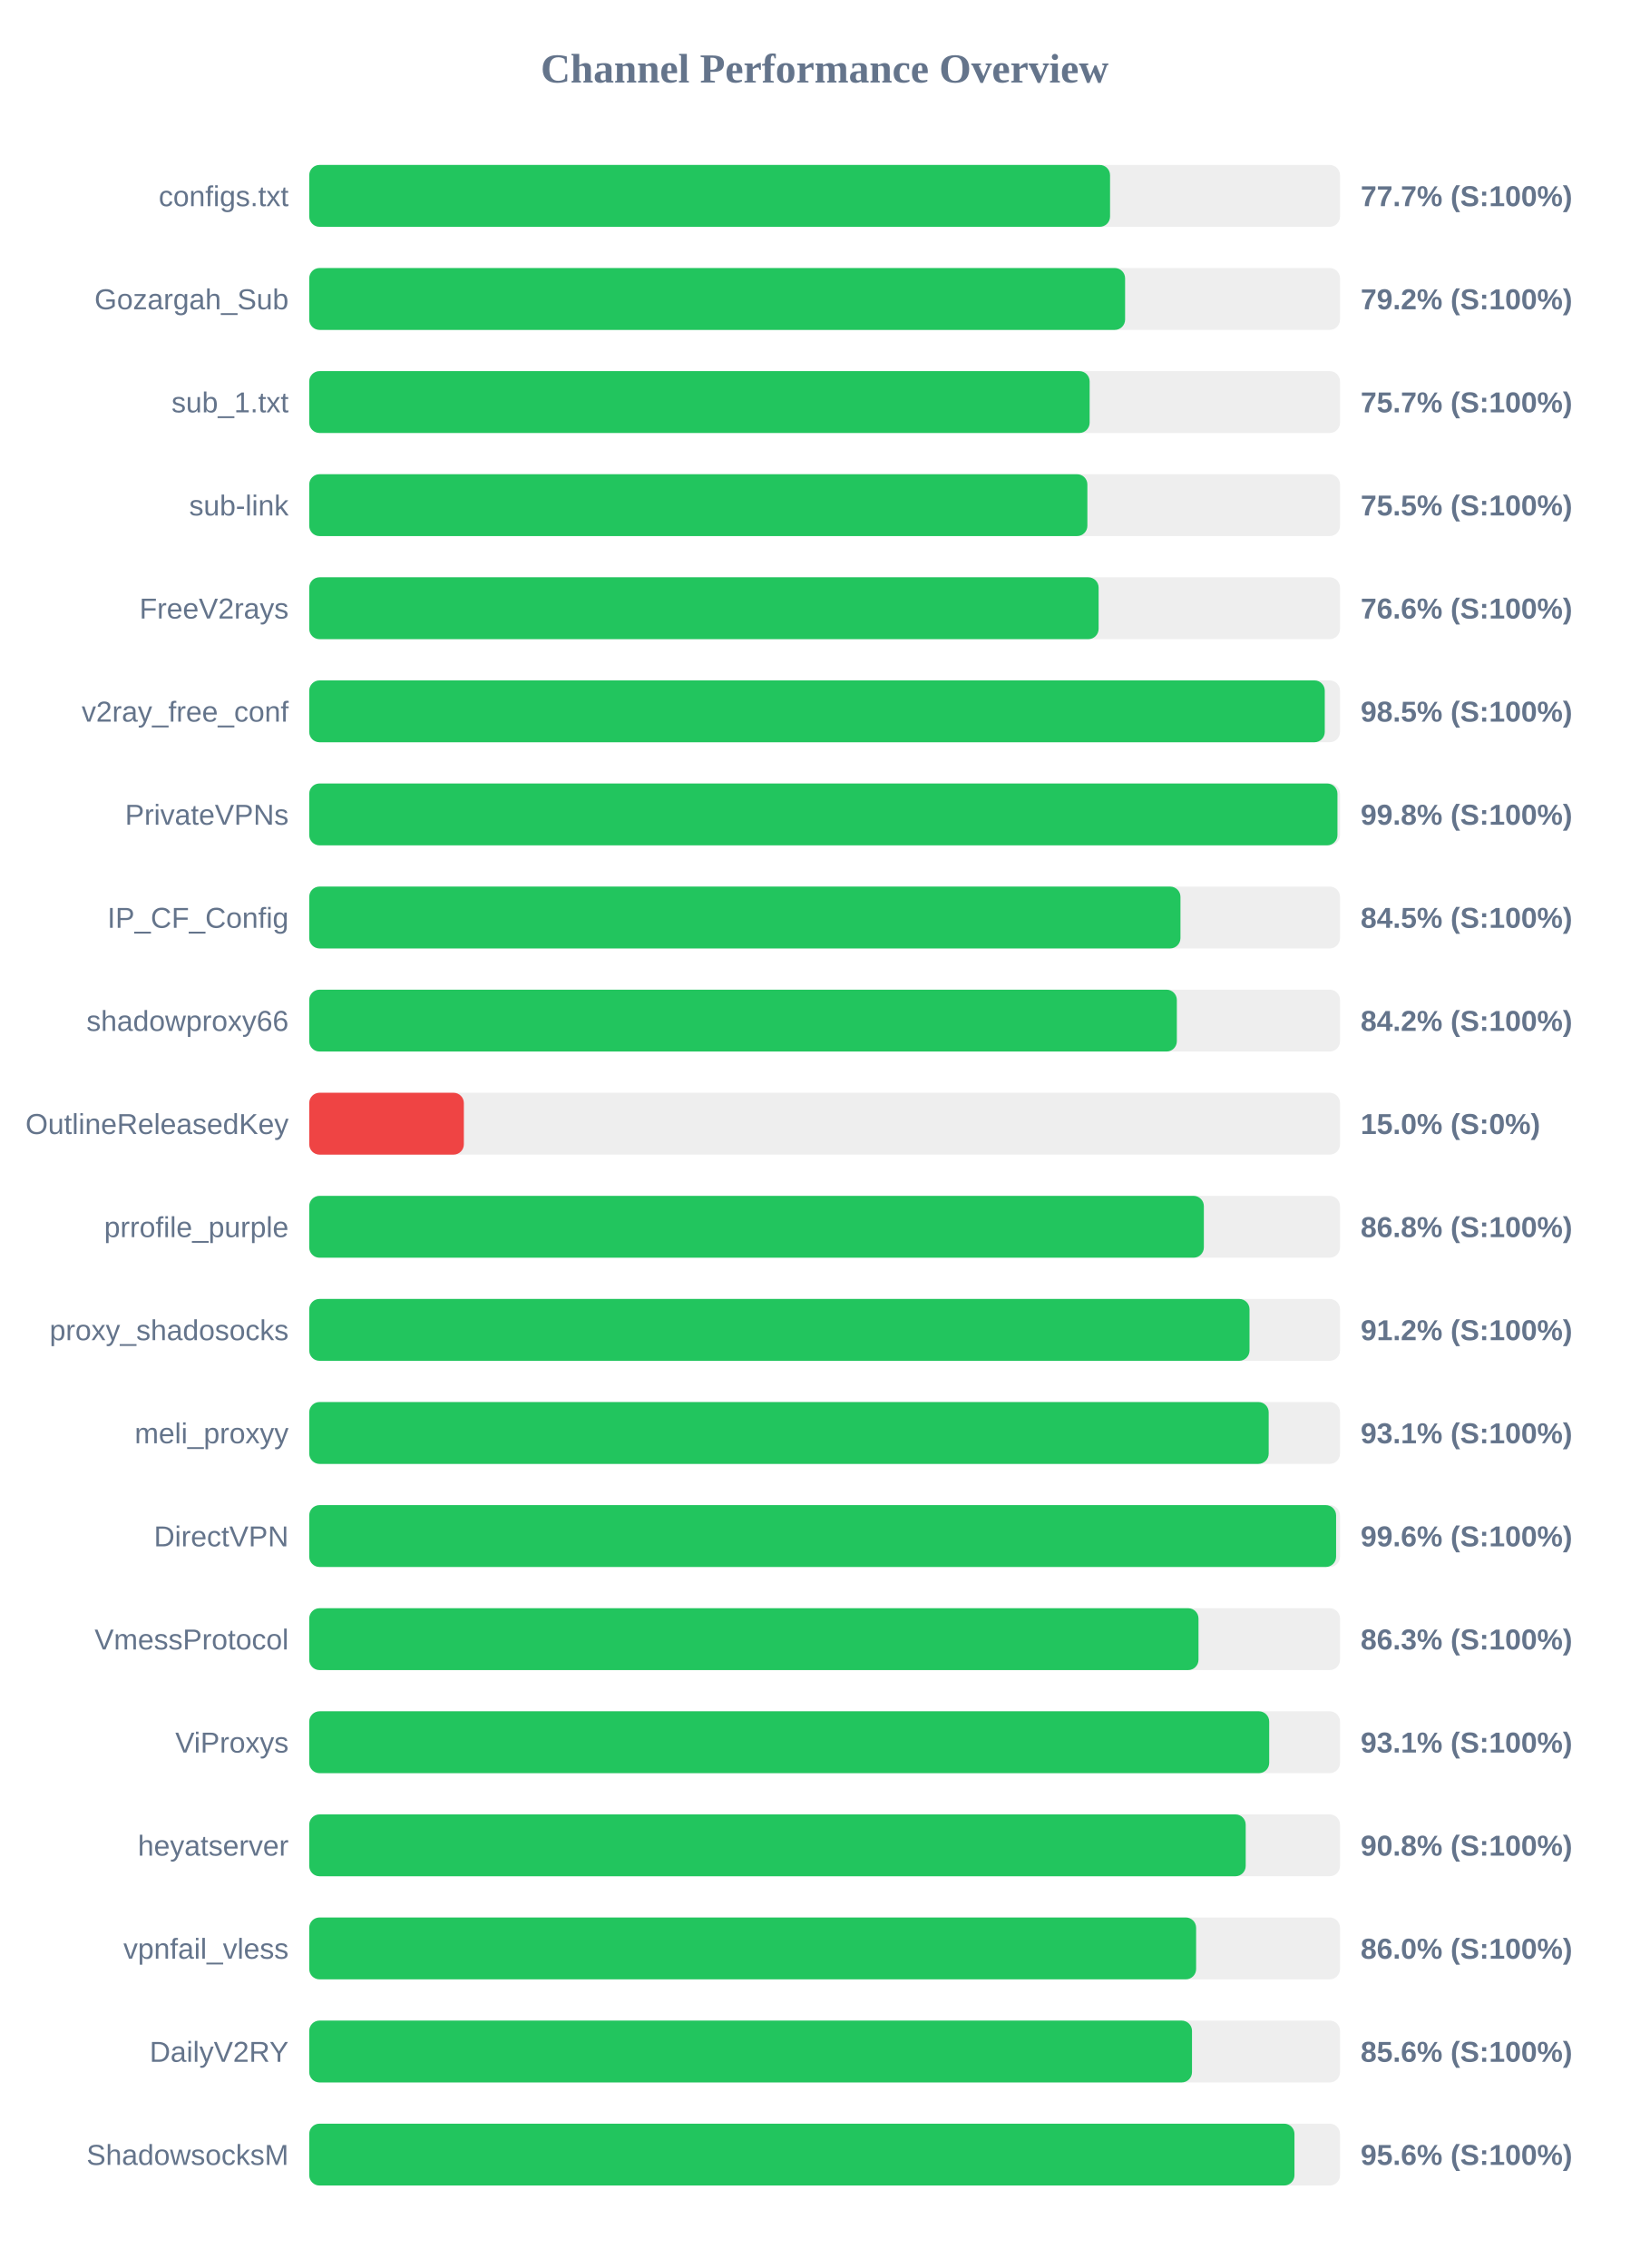
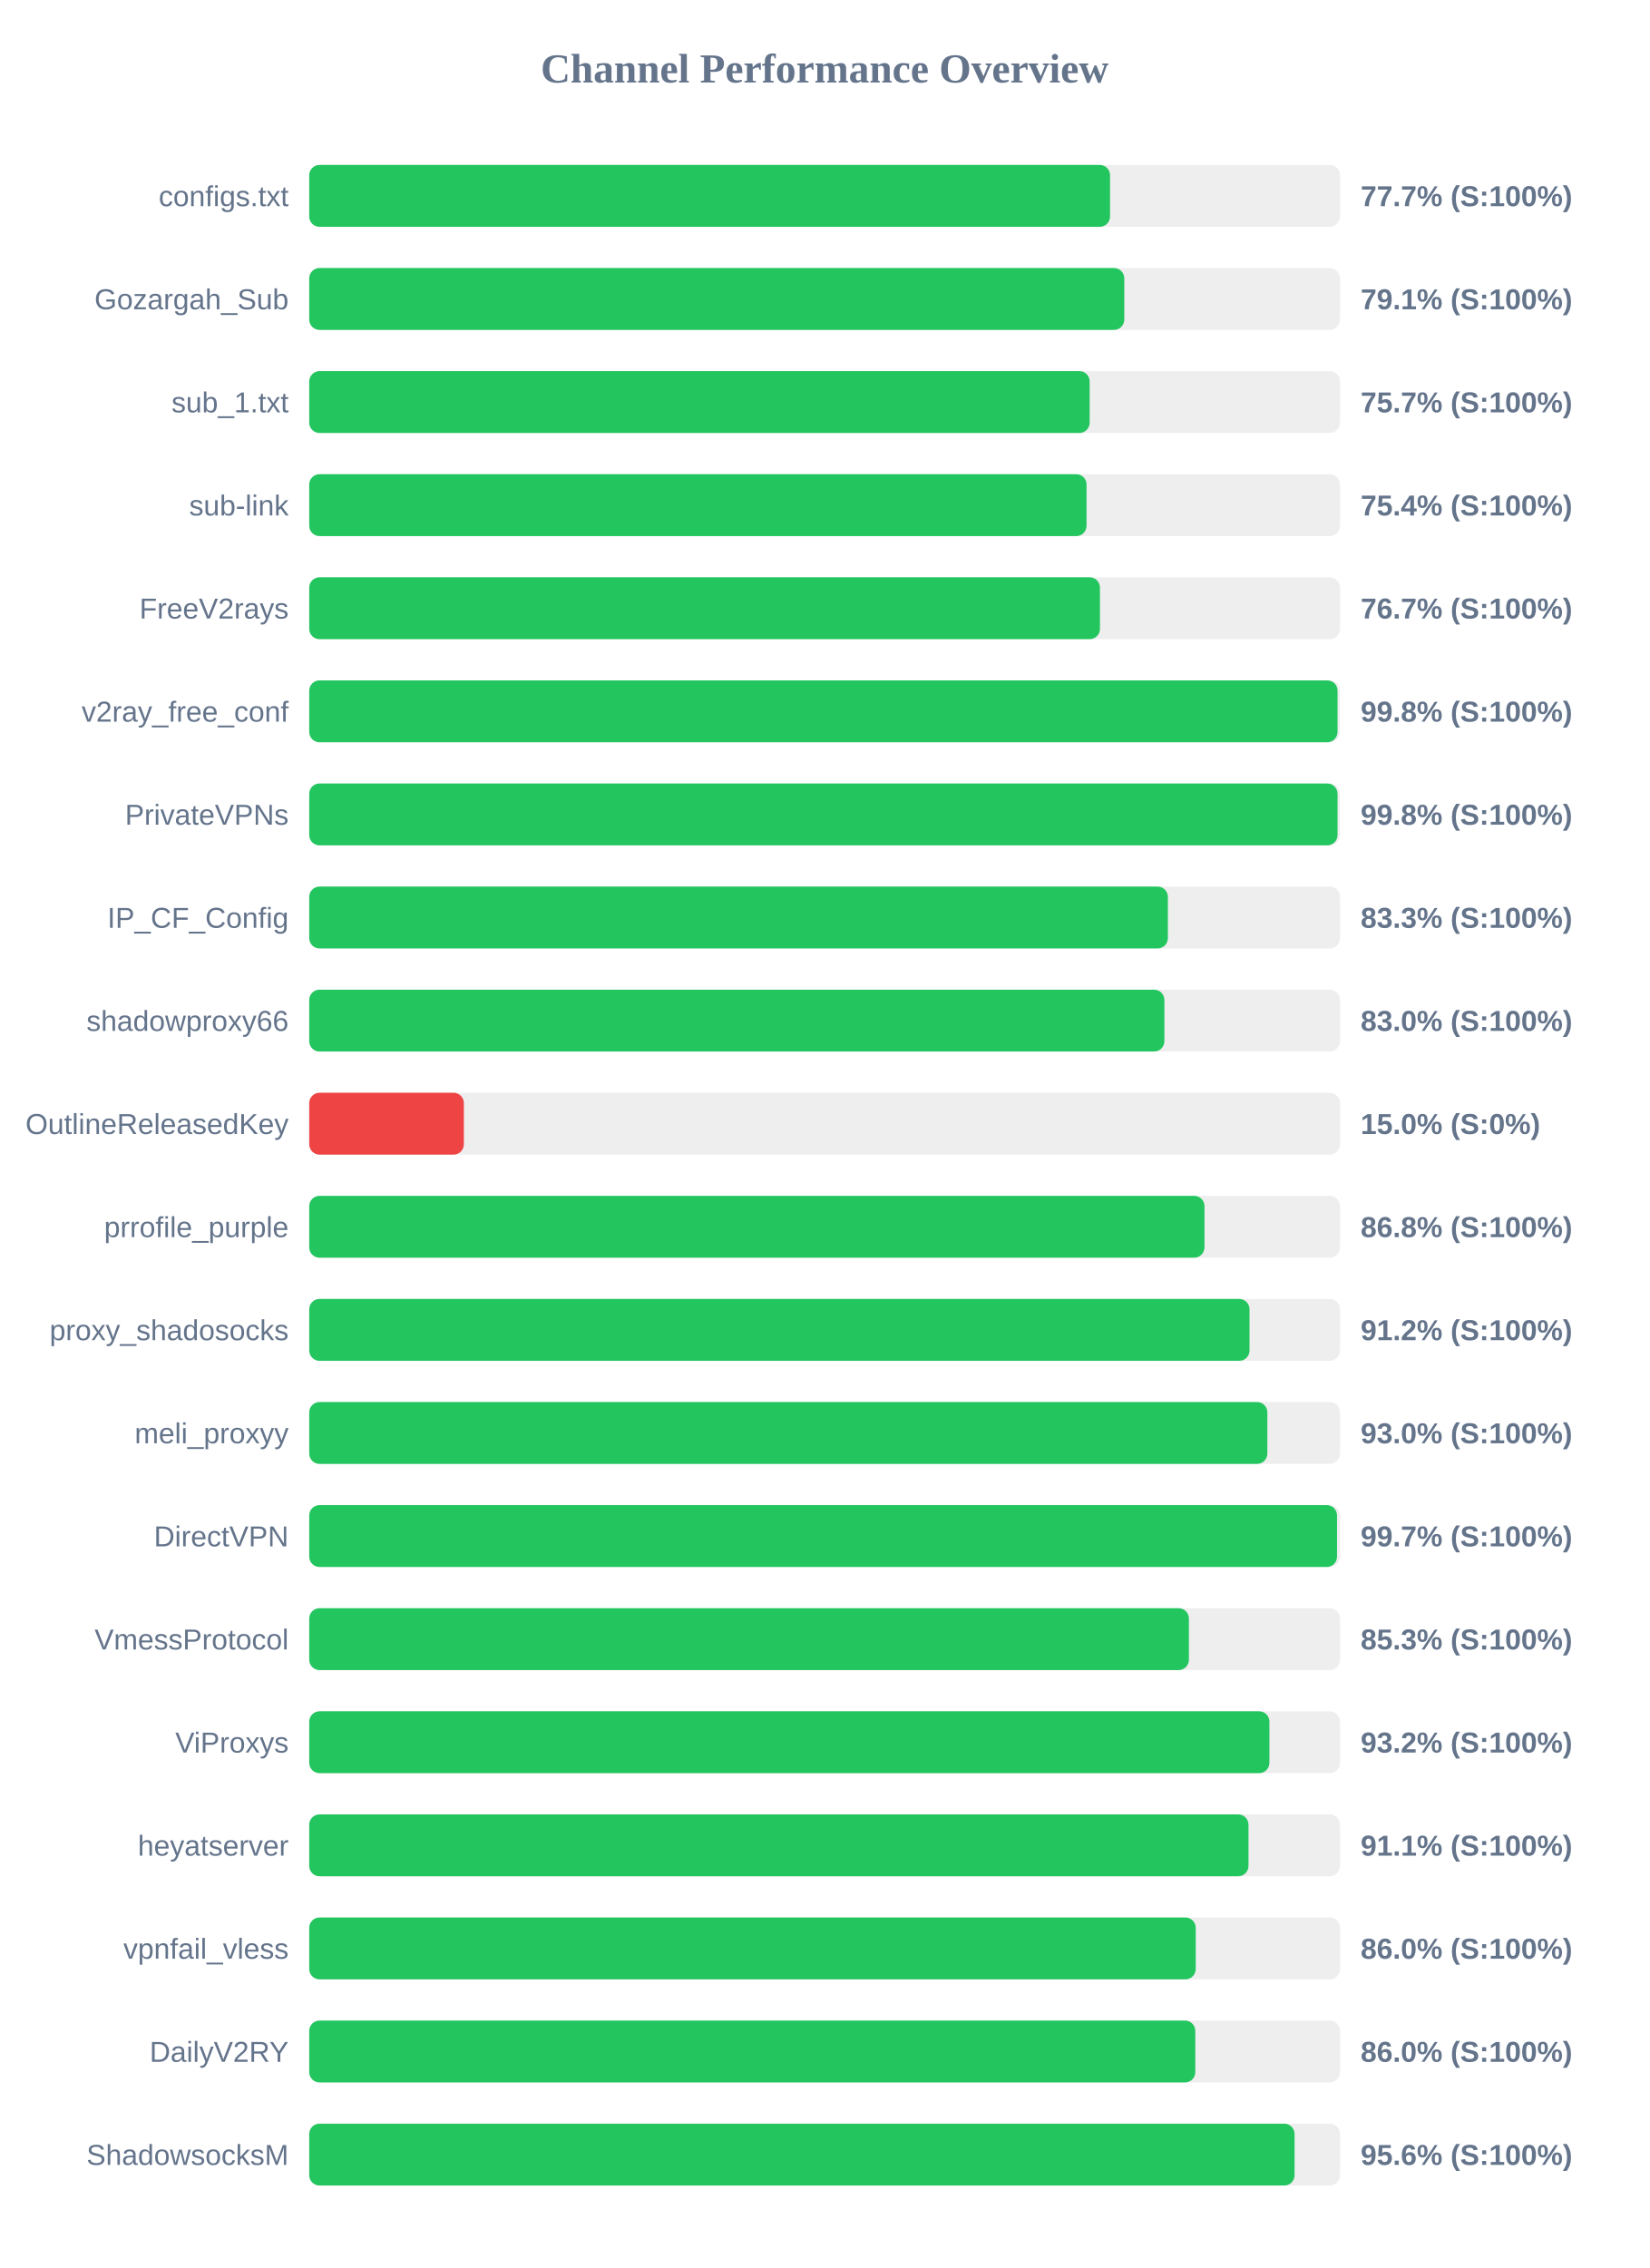
<svg xmlns="http://www.w3.org/2000/svg" width="800" height="1100" version="1.1">
  <style>
        .row { font: 14px Arial; fill: #64748b; }
        .score { font: bold 14px Arial; fill: #64748b; }
    </style>
  <text x="400" y="40" text-anchor="middle" font-size="20px" font-weight="bold" fill="#64748b">Channel Performance Overview</text>
  <rect x="150" y="80" width="500" height="30" fill="#eee" rx="5" />
  <rect x="150" y="80" width="388.45" height="30" fill="#22c55e" rx="5" />
  <text x="140" y="100" text-anchor="end" class="row">configs.txt</text>
  <text x="660" y="100" text-anchor="start" class="score">77.7% (S:100%)</text>
  <rect x="150" y="130" width="500" height="30" fill="#eee" rx="5" />
-   <rect x="150" y="130" width="395.75" height="30" fill="#22c55e" rx="5" />
+   <rect x="150" y="130" width="395.35" height="30" fill="#22c55e" rx="5" />
  <text x="140" y="150" text-anchor="end" class="row">Gozargah_Sub</text>
-   <text x="660" y="150" text-anchor="start" class="score">79.2% (S:100%)</text>
+   <text x="660" y="150" text-anchor="start" class="score">79.1% (S:100%)</text>
  <rect x="150" y="180" width="500" height="30" fill="#eee" rx="5" />
  <rect x="150" y="180" width="378.55" height="30" fill="#22c55e" rx="5" />
  <text x="140" y="200" text-anchor="end" class="row">sub_1.txt</text>
  <text x="660" y="200" text-anchor="start" class="score">75.7% (S:100%)</text>
  <rect x="150" y="230" width="500" height="30" fill="#eee" rx="5" />
-   <rect x="150" y="230" width="377.45" height="30" fill="#22c55e" rx="5" />
+   <rect x="150" y="230" width="377.05" height="30" fill="#22c55e" rx="5" />
  <text x="140" y="250" text-anchor="end" class="row">sub-link</text>
-   <text x="660" y="250" text-anchor="start" class="score">75.5% (S:100%)</text>
+   <text x="660" y="250" text-anchor="start" class="score">75.4% (S:100%)</text>
  <rect x="150" y="280" width="500" height="30" fill="#eee" rx="5" />
-   <rect x="150" y="280" width="382.9" height="30" fill="#22c55e" rx="5" />
+   <rect x="150" y="280" width="383.55" height="30" fill="#22c55e" rx="5" />
  <text x="140" y="300" text-anchor="end" class="row">FreeV2rays</text>
-   <text x="660" y="300" text-anchor="start" class="score">76.6% (S:100%)</text>
+   <text x="660" y="300" text-anchor="start" class="score">76.7% (S:100%)</text>
  <rect x="150" y="330" width="500" height="30" fill="#eee" rx="5" />
-   <rect x="150" y="330" width="492.6" height="30" fill="#22c55e" rx="5" />
+   <rect x="150" y="330" width="498.8" height="30" fill="#22c55e" rx="5" />
  <text x="140" y="350" text-anchor="end" class="row">v2ray_free_conf</text>
-   <text x="660" y="350" text-anchor="start" class="score">98.5% (S:100%)</text>
+   <text x="660" y="350" text-anchor="start" class="score">99.8% (S:100%)</text>
  <rect x="150" y="380" width="500" height="30" fill="#eee" rx="5" />
-   <rect x="150" y="380" width="498.75" height="30" fill="#22c55e" rx="5" />
+   <rect x="150" y="380" width="498.8" height="30" fill="#22c55e" rx="5" />
  <text x="140" y="400" text-anchor="end" class="row">PrivateVPNs</text>
  <text x="660" y="400" text-anchor="start" class="score">99.8% (S:100%)</text>
  <rect x="150" y="430" width="500" height="30" fill="#eee" rx="5" />
-   <rect x="150" y="430" width="422.6" height="30" fill="#22c55e" rx="5" />
+   <rect x="150" y="430" width="416.5" height="30" fill="#22c55e" rx="5" />
  <text x="140" y="450" text-anchor="end" class="row">IP_CF_Config</text>
-   <text x="660" y="450" text-anchor="start" class="score">84.5% (S:100%)</text>
+   <text x="660" y="450" text-anchor="start" class="score">83.3% (S:100%)</text>
  <rect x="150" y="480" width="500" height="30" fill="#eee" rx="5" />
-   <rect x="150" y="480" width="420.85" height="30" fill="#22c55e" rx="5" />
+   <rect x="150" y="480" width="414.8" height="30" fill="#22c55e" rx="5" />
  <text x="140" y="500" text-anchor="end" class="row">shadowproxy66</text>
-   <text x="660" y="500" text-anchor="start" class="score">84.2% (S:100%)</text>
+   <text x="660" y="500" text-anchor="start" class="score">83.0% (S:100%)</text>
  <rect x="150" y="530" width="500" height="30" fill="#eee" rx="5" />
  <rect x="150" y="530" width="75.0" height="30" fill="#ef4444" rx="5" />
  <text x="140" y="550" text-anchor="end" class="row">OutlineReleasedKey</text>
  <text x="660" y="550" text-anchor="start" class="score">15.0% (S:0%)</text>
  <rect x="150" y="580" width="500" height="30" fill="#eee" rx="5" />
-   <rect x="150" y="580" width="433.95" height="30" fill="#22c55e" rx="5" />
+   <rect x="150" y="580" width="434.25" height="30" fill="#22c55e" rx="5" />
  <text x="140" y="600" text-anchor="end" class="row">prrofile_purple</text>
  <text x="660" y="600" text-anchor="start" class="score">86.8% (S:100%)</text>
  <rect x="150" y="630" width="500" height="30" fill="#eee" rx="5" />
  <rect x="150" y="630" width="456.1" height="30" fill="#22c55e" rx="5" />
  <text x="140" y="650" text-anchor="end" class="row">proxy_shadosocks</text>
  <text x="660" y="650" text-anchor="start" class="score">91.2% (S:100%)</text>
  <rect x="150" y="680" width="500" height="30" fill="#eee" rx="5" />
-   <rect x="150" y="680" width="465.4" height="30" fill="#22c55e" rx="5" />
+   <rect x="150" y="680" width="464.75" height="30" fill="#22c55e" rx="5" />
  <text x="140" y="700" text-anchor="end" class="row">meli_proxyy</text>
-   <text x="660" y="700" text-anchor="start" class="score">93.1% (S:100%)</text>
+   <text x="660" y="700" text-anchor="start" class="score">93.0% (S:100%)</text>
  <rect x="150" y="730" width="500" height="30" fill="#eee" rx="5" />
-   <rect x="150" y="730" width="498.1" height="30" fill="#22c55e" rx="5" />
+   <rect x="150" y="730" width="498.55" height="30" fill="#22c55e" rx="5" />
  <text x="140" y="750" text-anchor="end" class="row">DirectVPN</text>
-   <text x="660" y="750" text-anchor="start" class="score">99.6% (S:100%)</text>
+   <text x="660" y="750" text-anchor="start" class="score">99.7% (S:100%)</text>
  <rect x="150" y="780" width="500" height="30" fill="#eee" rx="5" />
-   <rect x="150" y="780" width="431.35" height="30" fill="#22c55e" rx="5" />
+   <rect x="150" y="780" width="426.7" height="30" fill="#22c55e" rx="5" />
  <text x="140" y="800" text-anchor="end" class="row">VmessProtocol</text>
-   <text x="660" y="800" text-anchor="start" class="score">86.3% (S:100%)</text>
+   <text x="660" y="800" text-anchor="start" class="score">85.3% (S:100%)</text>
  <rect x="150" y="830" width="500" height="30" fill="#eee" rx="5" />
-   <rect x="150" y="830" width="465.65" height="30" fill="#22c55e" rx="5" />
+   <rect x="150" y="830" width="465.75" height="30" fill="#22c55e" rx="5" />
  <text x="140" y="850" text-anchor="end" class="row">ViProxys</text>
-   <text x="660" y="850" text-anchor="start" class="score">93.1% (S:100%)</text>
+   <text x="660" y="850" text-anchor="start" class="score">93.2% (S:100%)</text>
  <rect x="150" y="880" width="500" height="30" fill="#eee" rx="5" />
-   <rect x="150" y="880" width="454.25" height="30" fill="#22c55e" rx="5" />
+   <rect x="150" y="880" width="455.6" height="30" fill="#22c55e" rx="5" />
  <text x="140" y="900" text-anchor="end" class="row">heyatserver</text>
-   <text x="660" y="900" text-anchor="start" class="score">90.8% (S:100%)</text>
+   <text x="660" y="900" text-anchor="start" class="score">91.1% (S:100%)</text>
  <rect x="150" y="930" width="500" height="30" fill="#eee" rx="5" />
-   <rect x="150" y="930" width="430.2" height="30" fill="#22c55e" rx="5" />
+   <rect x="150" y="930" width="430.0" height="30" fill="#22c55e" rx="5" />
  <text x="140" y="950" text-anchor="end" class="row">vpnfail_vless</text>
  <text x="660" y="950" text-anchor="start" class="score">86.0% (S:100%)</text>
  <rect x="150" y="980" width="500" height="30" fill="#eee" rx="5" />
-   <rect x="150" y="980" width="428.2" height="30" fill="#22c55e" rx="5" />
+   <rect x="150" y="980" width="429.8" height="30" fill="#22c55e" rx="5" />
  <text x="140" y="1000" text-anchor="end" class="row">DailyV2RY</text>
-   <text x="660" y="1000" text-anchor="start" class="score">85.6% (S:100%)</text>
+   <text x="660" y="1000" text-anchor="start" class="score">86.0% (S:100%)</text>
  <rect x="150" y="1030" width="500" height="30" fill="#eee" rx="5" />
-   <rect x="150" y="1030" width="477.9" height="30" fill="#22c55e" rx="5" />
+   <rect x="150" y="1030" width="477.95" height="30" fill="#22c55e" rx="5" />
  <text x="140" y="1050" text-anchor="end" class="row">ShadowsocksM</text>
  <text x="660" y="1050" text-anchor="start" class="score">95.6% (S:100%)</text>
</svg>
